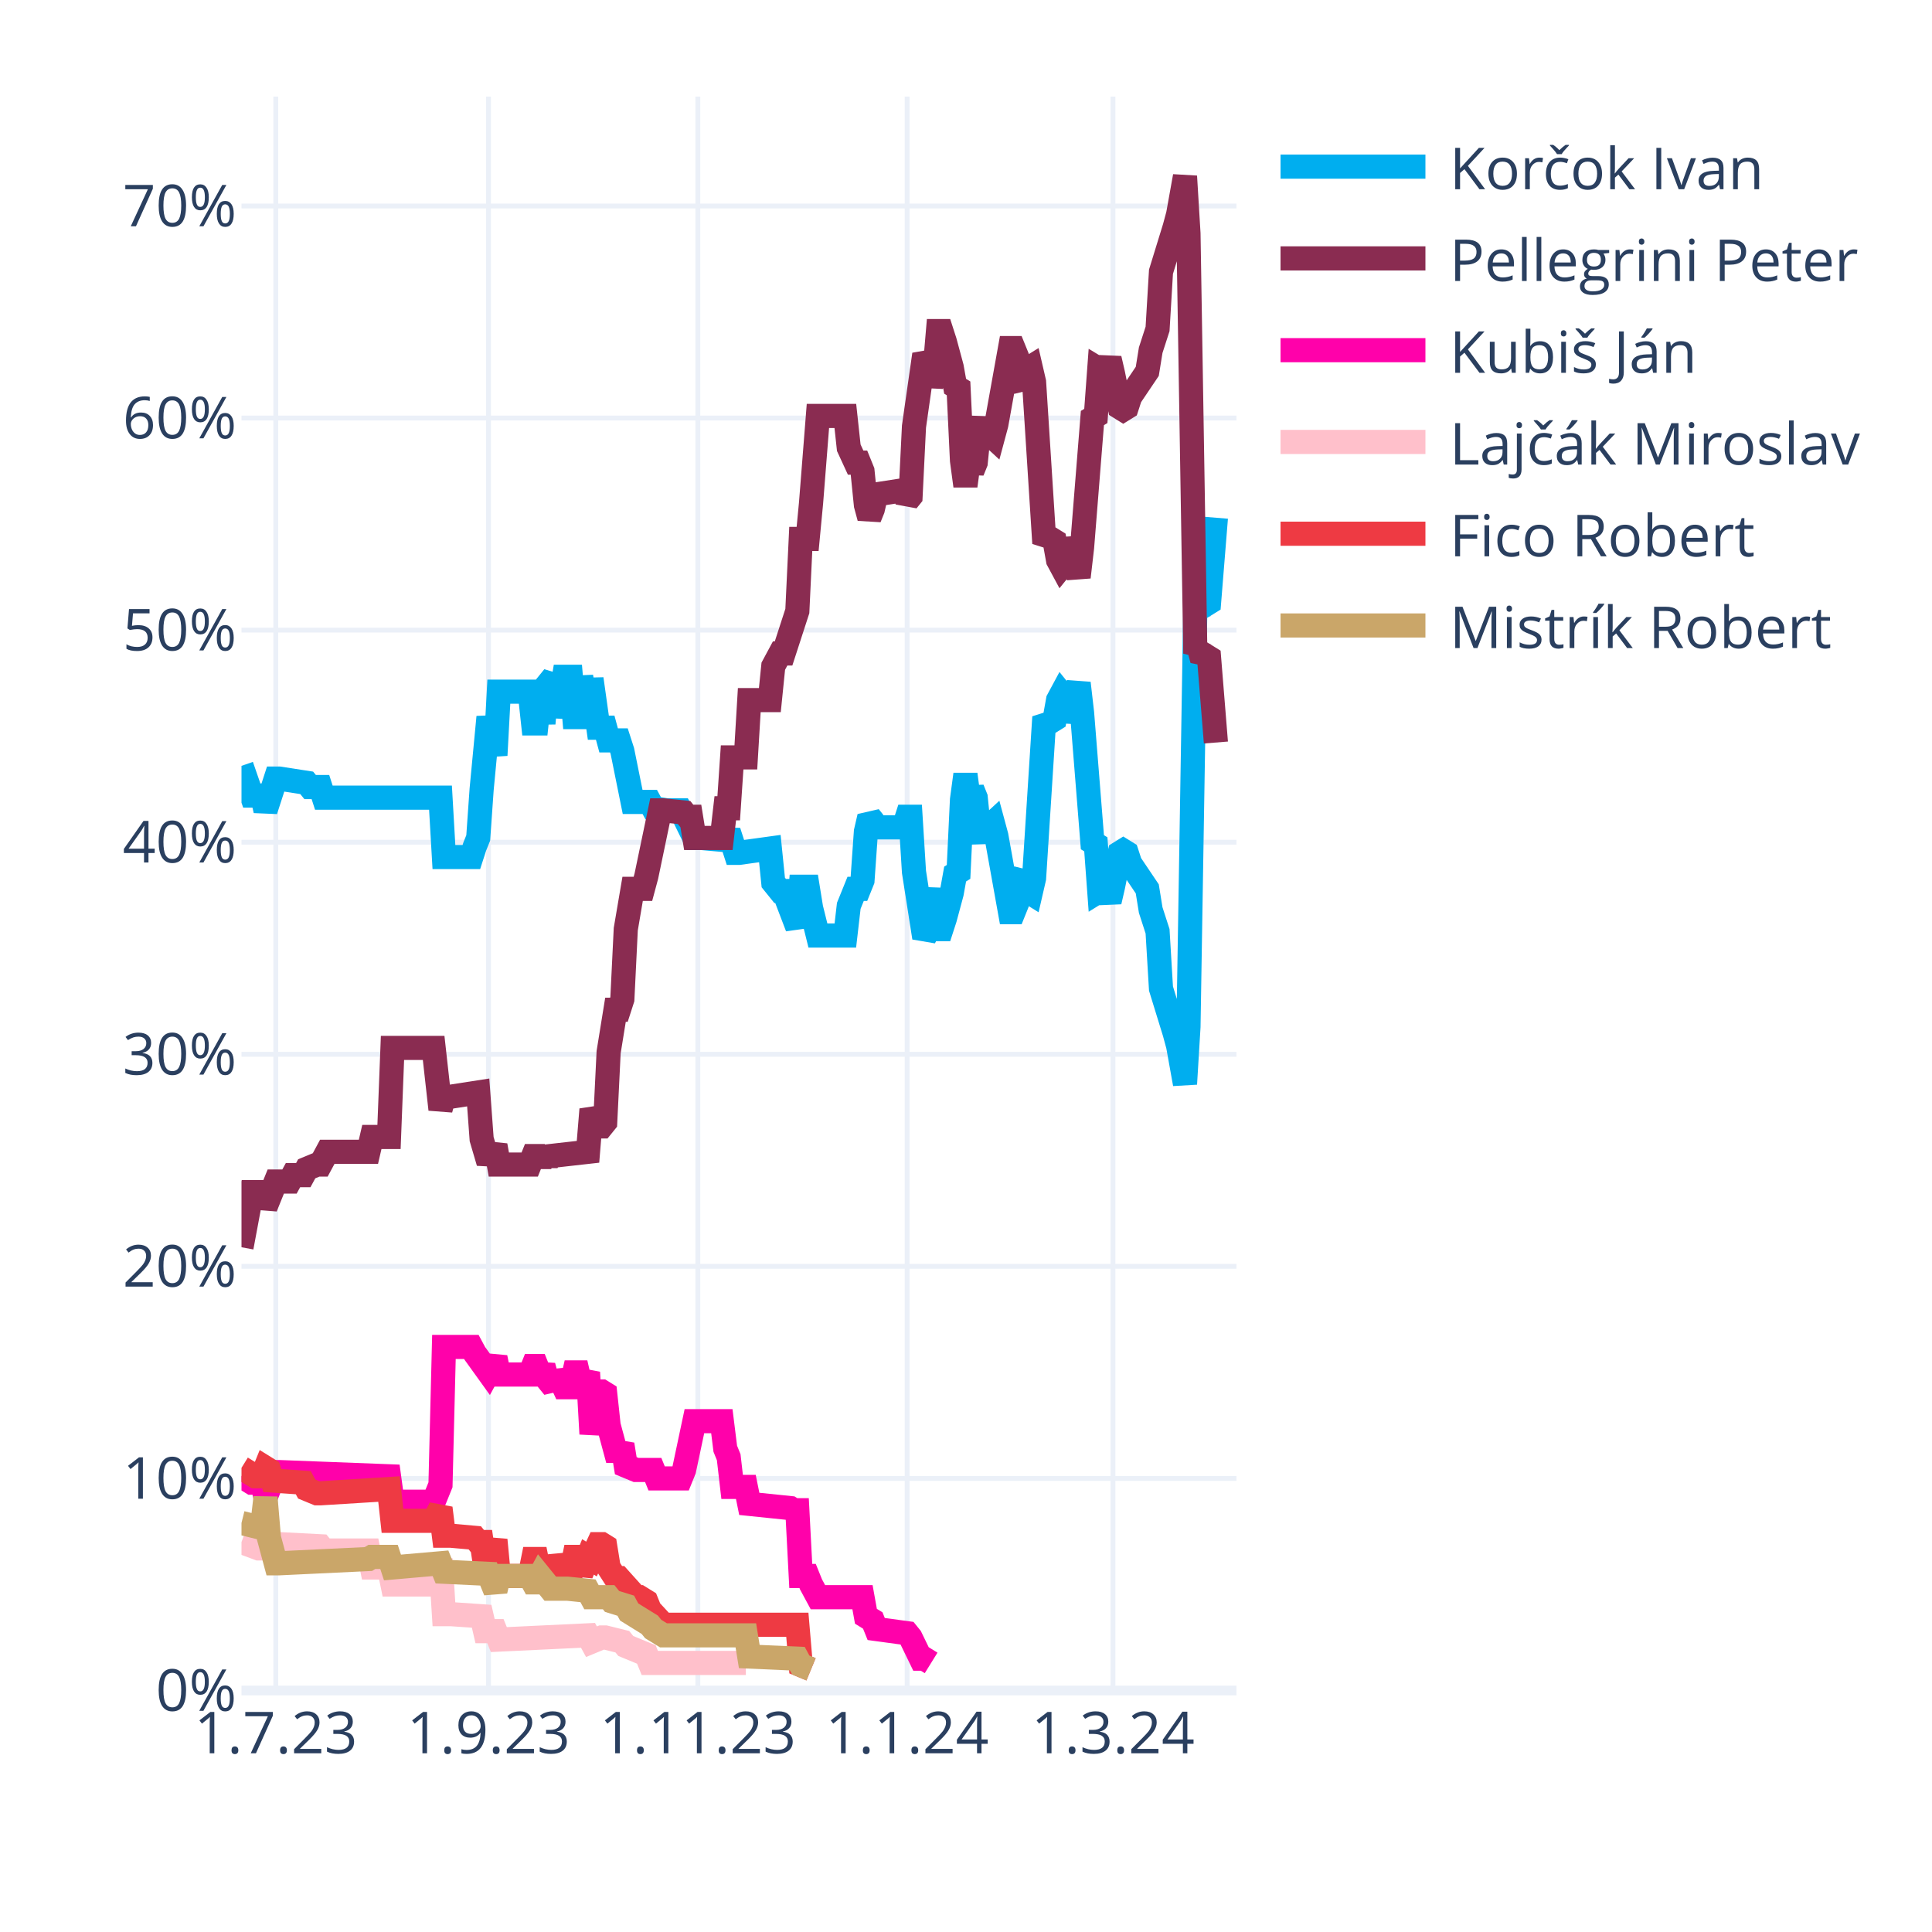
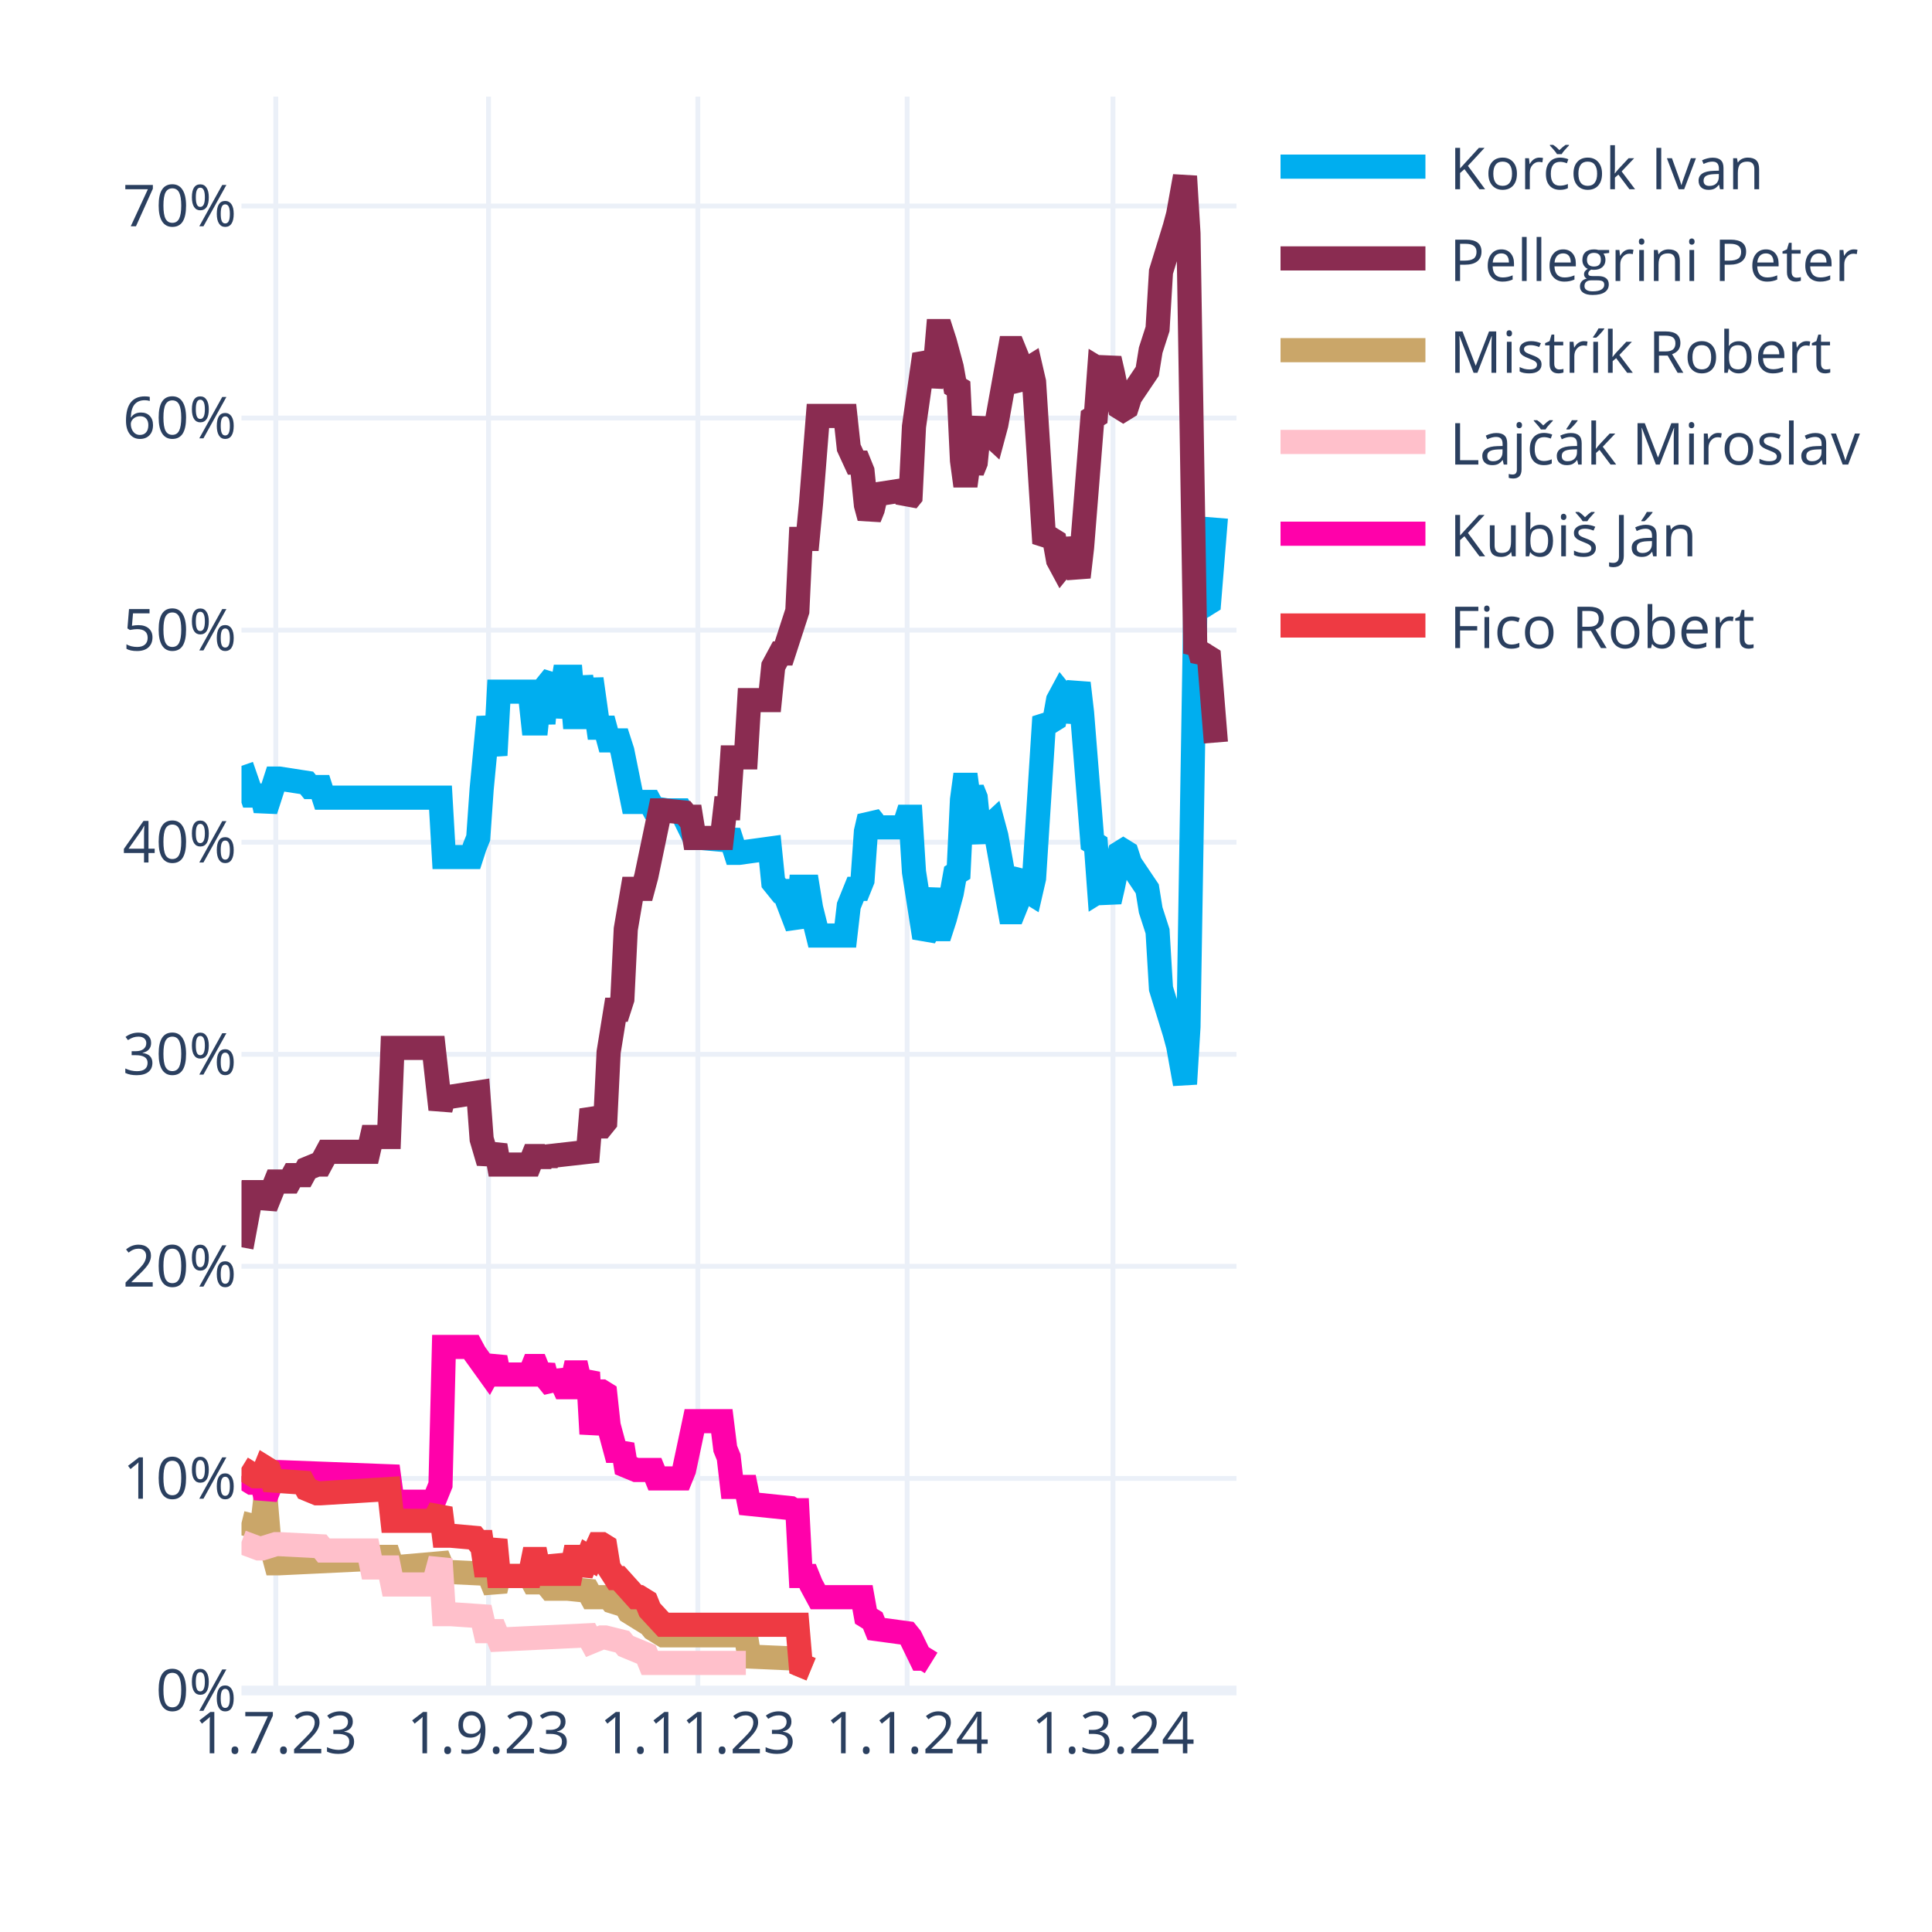
<svg xmlns="http://www.w3.org/2000/svg" class="main-svg" width="400" height="400" style="" viewBox="0 0 400 400">
  <rect x="0" y="0" width="400" height="400" style="fill: rgb(255, 255, 255); fill-opacity: 1;" />
-   <defs id="defs-b94d55">
+   <defs id="defs-4d26a7">
    <g class="clips">
-       <clipPath id="clipb94d55xyplot" class="plotclip">
+       <clipPath id="clip4d26a7xyplot" class="plotclip">
        <rect width="206" height="330" />
      </clipPath>
-       <clipPath class="axesclip" id="clipb94d55x">
+       <clipPath class="axesclip" id="clip4d26a7x">
        <rect x="50" y="0" width="206" height="400" />
      </clipPath>
-       <clipPath class="axesclip" id="clipb94d55y">
+       <clipPath class="axesclip" id="clip4d26a7y">
        <rect x="0" y="20" width="400" height="330" />
      </clipPath>
-       <clipPath class="axesclip" id="clipb94d55xy">
+       <clipPath class="axesclip" id="clip4d26a7xy">
        <rect x="50" y="20" width="206" height="330" />
      </clipPath>
    </g>
    <g class="gradients" />
    <g class="patterns" />
  </defs>
  <g class="bglayer" />
  <g class="layer-below">
    <g class="imagelayer" />
    <g class="shapelayer" />
  </g>
  <g class="cartesianlayer">
    <g class="subplot xy">
      <g class="layer-subplot">
        <g class="shapelayer" />
        <g class="imagelayer" />
      </g>
      <g class="minor-gridlayer">
        <g class="x" />
        <g class="y" />
      </g>
      <g class="gridlayer">
        <g class="x">
          <path class="xgrid crisp" transform="translate(57.1,0)" d="M0,20v330" style="stroke: rgb(235, 240, 248); stroke-opacity: 1; stroke-width: 1px;" />
          <path class="xgrid crisp" transform="translate(101.14,0)" d="M0,20v330" style="stroke: rgb(235, 240, 248); stroke-opacity: 1; stroke-width: 1px;" />
          <path class="xgrid crisp" transform="translate(144.48,0)" d="M0,20v330" style="stroke: rgb(235, 240, 248); stroke-opacity: 1; stroke-width: 1px;" />
          <path class="xgrid crisp" transform="translate(187.81,0)" d="M0,20v330" style="stroke: rgb(235, 240, 248); stroke-opacity: 1; stroke-width: 1px;" />
          <path class="xgrid crisp" transform="translate(230.43,0)" d="M0,20v330" style="stroke: rgb(235, 240, 248); stroke-opacity: 1; stroke-width: 1px;" />
        </g>
        <g class="y">
          <path class="ygrid crisp" transform="translate(0,306.09)" d="M50,0h206" style="stroke: rgb(235, 240, 248); stroke-opacity: 1; stroke-width: 1px;" />
          <path class="ygrid crisp" transform="translate(0,262.18)" d="M50,0h206" style="stroke: rgb(235, 240, 248); stroke-opacity: 1; stroke-width: 1px;" />
          <path class="ygrid crisp" transform="translate(0,218.28)" d="M50,0h206" style="stroke: rgb(235, 240, 248); stroke-opacity: 1; stroke-width: 1px;" />
          <path class="ygrid crisp" transform="translate(0,174.37)" d="M50,0h206" style="stroke: rgb(235, 240, 248); stroke-opacity: 1; stroke-width: 1px;" />
          <path class="ygrid crisp" transform="translate(0,130.46)" d="M50,0h206" style="stroke: rgb(235, 240, 248); stroke-opacity: 1; stroke-width: 1px;" />
          <path class="ygrid crisp" transform="translate(0,86.55)" d="M50,0h206" style="stroke: rgb(235, 240, 248); stroke-opacity: 1; stroke-width: 1px;" />
          <path class="ygrid crisp" transform="translate(0,42.65)" d="M50,0h206" style="stroke: rgb(235, 240, 248); stroke-opacity: 1; stroke-width: 1px;" />
        </g>
      </g>
      <g class="zerolinelayer">
        <path class="yzl zl crisp" transform="translate(0,350)" d="M50,0h206" style="stroke: rgb(235, 240, 248); stroke-opacity: 1; stroke-width: 2px;" />
      </g>
      <g class="layer-between">
        <g class="shapelayer" />
        <g class="imagelayer" />
      </g>
      <path class="xlines-below" />
      <path class="ylines-below" />
      <g class="overlines-below" />
      <g class="xaxislayer-below" />
      <g class="yaxislayer-below" />
      <g class="overaxes-below" />
-       <g class="plot" transform="translate(50,20)" clip-path="url(#clipb94d55xyplot)">
+       <g class="plot" transform="translate(50,20)" clip-path="url(#clip4d26a7xyplot)">
        <g class="scatterlayer mlayer">
-           <g class="trace scatter tracee68ae8" style="stroke-miterlimit: 2; opacity: 1;">
+           <g class="trace scatter trace35501f" style="stroke-miterlimit: 2; opacity: 1;">
            <g class="fills" />
            <g class="errorbars" />
            <g class="lines">
              <path class="js-line" d="M0,138.56L2.13,144.71L2.84,144.71L4.26,144.71L4.97,147.78L7.1,141.2L7.81,141.2L13.5,142.08L14.21,142.95L16.34,142.95L17.05,145.15L41.2,145.15L41.91,157.44L47.59,157.44L48.3,155.25L49.01,153.49L49.72,143.39L51.14,128.46L51.86,132.42L52.57,136.37L53.28,123.2L59.67,123.2L60.38,129.78L61.09,129.78L61.8,123.2L62.51,129.78L63.22,121.88L64.64,120.12L65.35,128.46L66.77,120.12L67.48,120.12L68.19,120.12L68.9,128.46L69.61,128.46L70.32,120.12L71.74,128.46L72.46,120.56L73.88,130.66L74.59,130.66L75.3,130.66L76.01,133.29L78.14,133.29L78.85,135.49L80.98,146.03L81.69,146.03L84.53,146.03L85.24,147.34L88.08,147.78L88.79,147.78L90.92,147.78L91.63,149.1L93.77,153.49L95.19,153.49L100.16,153.93L100.87,152.17L102.29,156.57L103,156.57L109.39,155.69L110.1,162.71L111.52,164.47L112.23,164.47L115.08,171.93L115.79,163.59L117.21,163.59L117.92,167.98L119.34,173.69L120.05,173.69L125.02,173.69L125.73,167.54L127.15,164.03L127.86,164.03L128.57,162.27L129.28,152.17L129.99,149.1L130.7,149.98L131.41,151.3L137.1,151.3L137.81,149.1L138.52,149.1L139.23,160.52L141.36,174.13L142.07,172.81L143.49,164.03L144.2,172.37L144.91,172.37L145.62,170.18L147.04,164.91L147.75,160.96L148.46,160.52L149.17,145.59L149.88,140.32L150.59,145.59L151.3,143.39L152.01,145.15L152.72,152.17L153.43,153.93L154.14,151.74L155.57,150.42L156.28,153.05L159.12,168.86L159.83,168.86L160.54,167.1L161.25,161.83L161.96,160.96L162.67,164.47L163.38,164.91L164.09,161.83L166.22,128.46L166.93,129.34L167.64,129.34L168.35,128.9L169.06,124.95L169.77,123.63L170.48,124.51L171.19,129.34L173.32,121.44L174.03,127.59L176.17,154.37L176.88,154.81L177.59,164.47L178.3,164.03L179.01,164.47L179.72,166.66L180.43,163.59L181.85,156.57L182.56,156.13L183.27,156.57L183.98,158.76L187.53,164.03L188.24,168.42L189.66,172.81L190.37,184.67L193.21,193.89L193.92,196.52L195.34,204.42L196.06,192.57L197.48,105.63L198.19,106.95L198.9,104.32L199.61,105.19L200.32,104.75L201.74,87.19" style="vector-effect: none; fill: none; stroke: rgb(0, 174, 239); stroke-opacity: 1; stroke-width: 5px; opacity: 1;" />
            </g>
            <g class="points" />
            <g class="text" />
          </g>
-           <g class="trace scatter trace559fe0" style="stroke-miterlimit: 2; opacity: 1;">
+           <g class="trace scatter trace1227c7" style="stroke-miterlimit: 2; opacity: 1;">
            <g class="fills" />
            <g class="errorbars" />
            <g class="lines">
              <path class="js-line" d="M0,238.23L2.13,226.82L2.84,226.82L4.26,226.82L4.97,229.89L7.1,224.62L7.81,224.62L9.94,224.62L10.66,223.3L12.79,223.3L13.5,221.99L15.63,221.11L16.34,221.11L17.76,218.47L18.47,218.47L26.28,218.47L26.99,215.4L30.54,215.4L31.26,196.96L39.78,196.96L41.2,209.69L41.91,207.06L43.33,207.06L49.01,206.18L49.72,215.84L51.14,220.67L51.86,218.91L52.57,217.16L53.28,221.11L59.67,221.11L60.38,219.35L61.09,219.35L61.8,221.11L62.51,219.35L63.22,220.67L63.93,219.35L71.74,218.47L72.46,209.69L73.88,213.21L74.59,213.21L75.3,212.33L76.01,197.84L77.43,189.06L78.14,189.06L78.85,186.86L79.56,172.37L80.98,164.03L81.69,164.03L83.11,164.03L83.82,161.39L86.66,147.78L87.37,147.78L91.63,148.22L92.34,149.1L93.06,149.1L93.77,153.49L99.45,153.49L100.16,147.34L100.87,147.34L101.58,136.81L104.42,136.81L105.13,124.95L109.39,124.95L110.1,117.93L111.52,115.29L112.23,115.29L115.08,106.51L115.79,91.58L117.21,91.58L117.92,84.12L119.34,66.12L120.05,66.12L125.02,66.12L125.73,72.7L127.15,75.78L127.86,75.78L128.57,77.53L129.28,84.56L129.99,87.19L130.7,85.43L131.41,82.36L137.1,81.48L137.81,83.68L138.52,82.8L139.23,68.31L141.36,53.38L142.07,54.7L142.78,59.97L143.49,56.89L144.2,48.55L144.91,48.55L145.62,50.75L147.04,56.02L147.75,59.97L148.46,60.41L149.17,75.34L149.88,80.61L150.59,75.34L151.3,77.53L152.01,75.78L152.72,68.75L153.43,66.99L154.14,69.19L155.57,70.51L156.28,67.87L159.12,52.07L159.83,52.07L160.54,53.82L161.25,59.09L161.96,59.97L162.67,56.46L163.38,56.02L164.09,59.09L166.22,92.46L166.93,91.58L167.64,91.58L168.35,92.02L169.06,95.97L169.77,97.29L170.48,96.41L171.19,91.58L173.32,99.49L174.03,93.34L176.17,66.55L176.88,66.12L177.59,56.46L178.3,56.89L179.01,56.46L179.72,54.26L180.43,57.33L181.85,64.36L182.56,64.8L183.27,64.36L183.98,62.16L187.53,56.89L188.24,52.5L189.66,48.11L190.37,36.26L193.21,27.04L193.92,24.4L195.34,16.5L196.06,28.36L197.48,115.29L198.19,113.97L198.9,116.61L199.61,115.73L200.32,116.17L201.74,133.73" style="vector-effect: none; fill: none; stroke: rgb(138, 44, 81); stroke-opacity: 1; stroke-width: 5px; opacity: 1;" />
            </g>
            <g class="points" />
            <g class="text" />
          </g>
-           <g class="trace scatter traced1b515" style="stroke-miterlimit: 2; opacity: 1;">
+           <g class="trace scatter trace7d9b7d" style="stroke-miterlimit: 2; opacity: 1;">
+             <g class="fills" />
+             <g class="errorbars" />
+             <g class="lines">
+               <path class="js-line" d="M0,295.31L3.55,296.19L4.26,296.19L4.97,290.04L5.68,298.39L7.1,303.66L7.81,303.66L26.28,302.78L26.99,302.34L30.54,302.34L31.26,304.53L41.2,303.66L41.91,305.41L51.14,305.85L51.86,307.61L52.57,309.36L53.28,306.29L59.67,306.29L60.38,307.61L61.09,307.61L61.8,306.29L63.93,308.92L64.64,308.92L66.77,308.92L67.48,308.92L71.74,309.36L72.46,310.68L76.01,310.68L76.72,311.56L79.56,312.44L80.27,313.75L84.53,316.39L85.24,317.27L87.37,318.58L88.08,318.58L104.42,318.58L105.13,322.97L115.08,323.41L115.79,324.73L117.92,325.61" style="vector-effect: none; fill: none; stroke: rgb(202, 166, 105); stroke-opacity: 1; stroke-width: 5px; opacity: 1;" />
+             </g>
+             <g class="points" />
+             <g class="text" />
+           </g>
+           <g class="trace scatter trace6413e1" style="stroke-miterlimit: 2; opacity: 1;">
+             <g class="fills" />
+             <g class="errorbars" />
+             <g class="lines">
+               <path class="js-line" d="M0,299.26L3.55,300.58L4.26,300.58L7.1,299.7L7.81,299.7L16.34,300.14L17.05,301.02L26.28,301.02L26.99,304.53L30.54,304.53L31.26,308.05L39.78,308.05L41.2,302.78L41.91,314.19L43.33,314.19L49.72,314.63L50.43,317.71L52.57,317.71L53.28,319.46L71.74,318.58L72.46,319.9L74.59,319.02L75.3,319.02L78.85,319.9L79.56,320.78L83.82,322.54L84.53,324.29L104.42,324.29" style="vector-effect: none; fill: none; stroke: rgb(255, 192, 203); stroke-opacity: 1; stroke-width: 5px; opacity: 1;" />
+             </g>
+             <g class="points" />
+             <g class="text" />
+           </g>
+           <g class="trace scatter trace10d8cb" style="stroke-miterlimit: 2; opacity: 1;">
            <g class="fills" />
            <g class="errorbars" />
            <g class="lines">
              <path class="js-line" d="M0,285.65L2.13,286.97L2.84,286.97L4.26,286.97L4.97,290.04L7.1,284.78L7.81,284.78L30.54,285.65L31.26,290.92L39.78,290.92L41.2,287.41L41.91,258.87L43.33,258.87L47.59,258.87L48.3,260.19L51.14,264.14L51.86,262.82L52.57,261.07L53.28,264.58L59.67,264.58L60.38,262.82L61.09,262.82L61.8,264.58L62.51,262.82L63.22,265.46L64.64,267.21L65.35,264.14L66.77,267.21L67.48,267.21L68.19,267.21L68.9,264.14L69.61,264.14L70.32,267.21L71.74,264.14L72.46,276.87L73.88,268.09L74.59,268.09L75.3,268.53L76.01,275.12L77.43,280.38L78.14,280.38L78.85,279.07L79.56,283.46L81.69,284.34L82.4,284.34L85.24,284.34L85.95,286.09L90.92,286.09L91.63,284.34L93.77,274.24L95.19,274.24L99.45,274.24L100.16,279.95L100.87,281.7L101.58,287.85L104.42,287.85L105.13,291.36L113.66,292.24L114.37,292.68L115.08,292.68L115.79,306.29L117.21,306.29L117.92,308.05L119.34,310.68L120.05,310.68L128.57,310.68L129.28,314.63L130.7,315.51L131.41,317.27L137.81,318.14L138.52,319.02L140.65,323.41L141.36,323.41L142.78,324.29" style="vector-effect: none; fill: none; stroke: rgb(255, 1, 170); stroke-opacity: 1; stroke-width: 5px; opacity: 1;" />
            </g>
            <g class="points" />
            <g class="text" />
          </g>
-           <g class="trace scatter trace00df60" style="stroke-miterlimit: 2; opacity: 1;">
-             <g class="fills" />
-             <g class="errorbars" />
-             <g class="lines">
-               <path class="js-line" d="M0,299.26L3.55,300.58L4.26,300.58L7.1,299.7L7.81,299.7L16.34,300.14L17.05,301.02L26.28,301.02L26.99,304.53L30.54,304.53L31.26,308.05L39.78,308.05L41.2,302.78L41.91,314.19L43.33,314.19L49.72,314.63L50.43,317.71L52.57,317.71L53.28,319.46L71.74,318.58L72.46,319.9L74.59,319.02L75.3,319.02L78.85,319.9L79.56,320.78L83.82,322.54L84.53,324.29L104.42,324.29" style="vector-effect: none; fill: none; stroke: rgb(255, 192, 203); stroke-opacity: 1; stroke-width: 5px; opacity: 1;" />
-             </g>
-             <g class="points" />
-             <g class="text" />
-           </g>
-           <g class="trace scatter traced522c2" style="stroke-miterlimit: 2; opacity: 1;">
+           <g class="trace scatter trace689b04" style="stroke-miterlimit: 2; opacity: 1;">
            <g class="fills" />
            <g class="errorbars" />
            <g class="lines">
              <path class="js-line" d="M0,283.9L2.84,285.65L3.55,285.65L4.26,285.65L4.97,283.9L5.68,284.34L6.39,286.53L12.79,286.97L13.5,288.29L15.63,289.17L16.34,289.17L30.54,288.29L31.26,294.87L39.78,294.87L41.2,292.24L41.91,297.95L43.33,297.95L48.3,298.39L49.01,299.26L49.72,299.26L50.43,304.09L51.14,304.09L51.86,301.46L52.57,298.83L53.28,306.29L59.67,306.29L60.38,302.78L61.09,302.78L61.8,306.29L62.51,302.78L63.22,305.85L64.64,305.85L65.35,302.34L66.77,305.85L67.48,305.85L68.19,305.85L68.9,302.34L69.61,302.34L70.32,305.85L71.74,302.34L72.46,302.78L73.88,299.7L74.59,299.7L75.3,300.14L76.01,304.53L77.43,306.73L78.14,306.73L81.69,310.68L82.4,310.68L83.82,311.56L84.53,313.32L87.37,316.39L88.08,316.39L115.08,316.39L115.79,324.73L117.92,325.61" style="vector-effect: none; fill: none; stroke: rgb(238, 58, 67); stroke-opacity: 1; stroke-width: 5px; opacity: 1;" />
-             </g>
-             <g class="points" />
-             <g class="text" />
-           </g>
-           <g class="trace scatter trace7e4ce7" style="stroke-miterlimit: 2; opacity: 1;">
-             <g class="fills" />
-             <g class="errorbars" />
-             <g class="lines">
-               <path class="js-line" d="M0,295.31L3.55,296.19L4.26,296.19L4.97,290.04L5.68,298.39L7.1,303.66L7.81,303.66L26.28,302.78L26.99,302.34L30.54,302.34L31.26,304.53L41.2,303.66L41.91,305.41L51.14,305.85L51.86,307.61L52.57,309.36L53.28,306.29L59.67,306.29L60.38,307.61L61.09,307.61L61.8,306.29L63.93,308.92L64.64,308.92L66.77,308.92L67.48,308.92L71.74,309.36L72.46,310.68L76.01,310.68L76.72,311.56L79.56,312.44L80.27,313.75L84.53,316.39L85.24,317.27L87.37,318.58L88.08,318.58L104.42,318.58L105.13,322.97L115.08,323.41L115.79,324.73L117.92,325.61" style="vector-effect: none; fill: none; stroke: rgb(202, 166, 105); stroke-opacity: 1; stroke-width: 5px; opacity: 1;" />
            </g>
            <g class="points" />
            <g class="text" />
          </g>
        </g>
      </g>
      <g class="overplot" />
      <path class="xlines-above crisp" d="M0,0" style="fill: none;" />
      <path class="ylines-above crisp" d="M0,0" style="fill: none;" />
      <g class="overlines-above" />
      <g class="xaxislayer-above">
        <g class="xtick">
          <text text-anchor="middle" x="0" y="363" transform="translate(57.1,0)" style="font-family: 'Open Sans', verdana, arial, sans-serif; font-size: 12px; fill: rgb(42, 63, 95); fill-opacity: 1; white-space: pre; opacity: 1;">1.7.23</text>
        </g>
        <g class="xtick">
          <text text-anchor="middle" x="0" y="363" style="font-family: 'Open Sans', verdana, arial, sans-serif; font-size: 12px; fill: rgb(42, 63, 95); fill-opacity: 1; white-space: pre; opacity: 1;" transform="translate(101.14,0)">1.9.23</text>
        </g>
        <g class="xtick">
          <text text-anchor="middle" x="0" y="363" style="font-family: 'Open Sans', verdana, arial, sans-serif; font-size: 12px; fill: rgb(42, 63, 95); fill-opacity: 1; white-space: pre; opacity: 1;" transform="translate(144.48,0)">1.11.23</text>
        </g>
        <g class="xtick">
          <text text-anchor="middle" x="0" y="363" style="font-family: 'Open Sans', verdana, arial, sans-serif; font-size: 12px; fill: rgb(42, 63, 95); fill-opacity: 1; white-space: pre; opacity: 1;" transform="translate(187.81,0)">1.1.24</text>
        </g>
        <g class="xtick">
          <text text-anchor="middle" x="0" y="363" style="font-family: 'Open Sans', verdana, arial, sans-serif; font-size: 12px; fill: rgb(42, 63, 95); fill-opacity: 1; white-space: pre; opacity: 1;" transform="translate(230.43,0)">1.3.24</text>
        </g>
      </g>
      <g class="yaxislayer-above">
        <g class="ytick">
          <text text-anchor="end" x="49" y="4.2" transform="translate(0,350)" style="font-family: 'Open Sans', verdana, arial, sans-serif; font-size: 12px; fill: rgb(42, 63, 95); fill-opacity: 1; white-space: pre; opacity: 1;">0%</text>
        </g>
        <g class="ytick">
          <text text-anchor="end" x="49" y="4.2" style="font-family: 'Open Sans', verdana, arial, sans-serif; font-size: 12px; fill: rgb(42, 63, 95); fill-opacity: 1; white-space: pre; opacity: 1;" transform="translate(0,306.09)">10%</text>
        </g>
        <g class="ytick">
          <text text-anchor="end" x="49" y="4.2" style="font-family: 'Open Sans', verdana, arial, sans-serif; font-size: 12px; fill: rgb(42, 63, 95); fill-opacity: 1; white-space: pre; opacity: 1;" transform="translate(0,262.18)">20%</text>
        </g>
        <g class="ytick">
          <text text-anchor="end" x="49" y="4.2" style="font-family: 'Open Sans', verdana, arial, sans-serif; font-size: 12px; fill: rgb(42, 63, 95); fill-opacity: 1; white-space: pre; opacity: 1;" transform="translate(0,218.28)">30%</text>
        </g>
        <g class="ytick">
          <text text-anchor="end" x="49" y="4.2" style="font-family: 'Open Sans', verdana, arial, sans-serif; font-size: 12px; fill: rgb(42, 63, 95); fill-opacity: 1; white-space: pre; opacity: 1;" transform="translate(0,174.37)">40%</text>
        </g>
        <g class="ytick">
          <text text-anchor="end" x="49" y="4.2" style="font-family: 'Open Sans', verdana, arial, sans-serif; font-size: 12px; fill: rgb(42, 63, 95); fill-opacity: 1; white-space: pre; opacity: 1;" transform="translate(0,130.46)">50%</text>
        </g>
        <g class="ytick">
          <text text-anchor="end" x="49" y="4.2" style="font-family: 'Open Sans', verdana, arial, sans-serif; font-size: 12px; fill: rgb(42, 63, 95); fill-opacity: 1; white-space: pre; opacity: 1;" transform="translate(0,86.55)">60%</text>
        </g>
        <g class="ytick">
          <text text-anchor="end" x="49" y="4.2" style="font-family: 'Open Sans', verdana, arial, sans-serif; font-size: 12px; fill: rgb(42, 63, 95); fill-opacity: 1; white-space: pre; opacity: 1;" transform="translate(0,42.65)">70%</text>
        </g>
      </g>
      <g class="overaxes-above" />
    </g>
  </g>
  <g class="polarlayer" />
  <g class="smithlayer" />
  <g class="ternarylayer" />
  <g class="geolayer" />
  <g class="funnelarealayer" />
  <g class="pielayer" />
  <g class="iciclelayer" />
  <g class="treemaplayer" />
  <g class="sunburstlayer" />
  <g class="glimages" />
-   <defs id="topdefs-b94d55">
+   <defs id="topdefs-4d26a7">
    <g class="clips" />
-     <clipPath id="legendb94d55">
+     <clipPath id="legend4d26a7">
      <rect width="128" height="124" x="0" y="0" />
    </clipPath>
  </defs>
  <g class="layer-above">
    <g class="imagelayer" />
    <g class="shapelayer" />
  </g>
  <g class="infolayer">
    <g class="legend" pointer-events="all" transform="translate(260.12,20)">
      <rect class="bg" shape-rendering="crispEdges" width="128" height="124" x="0" y="0" style="stroke: rgb(68, 68, 68); stroke-opacity: 1; fill: rgb(255, 255, 255); fill-opacity: 1; stroke-width: 0px;" />
-       <g class="scrollbox" transform="" clip-path="url(#legendb94d55)">
+       <g class="scrollbox" transform="" clip-path="url(#legend4d26a7)">
        <g class="groups">
          <g class="traces" transform="translate(0,14.5)" style="opacity: 1;">
            <text class="legendtext" text-anchor="start" x="40" y="4.68" style="font-family: 'Open Sans', verdana, arial, sans-serif; font-size: 12px; fill: rgb(42, 63, 95); fill-opacity: 1; white-space: pre;">Korčok Ivan</text>
            <g class="layers" style="opacity: 1;">
              <g class="legendfill" />
              <g class="legendlines">
                <path class="js-line" d="M5,0h30" style="fill: none; stroke: rgb(0, 174, 239); stroke-opacity: 1; stroke-width: 5px;" />
              </g>
              <g class="legendsymbols">
                <g class="legendpoints" />
              </g>
            </g>
            <rect class="legendtoggle" x="0" y="-9.5" width="122.703" height="19" style="fill: rgb(0, 0, 0); fill-opacity: 0;" />
          </g>
          <g class="traces" transform="translate(0,33.5)" style="opacity: 1;">
            <text class="legendtext" text-anchor="start" x="40" y="4.68" style="font-family: 'Open Sans', verdana, arial, sans-serif; font-size: 12px; fill: rgb(42, 63, 95); fill-opacity: 1; white-space: pre;">Pellegrini Peter</text>
            <g class="layers" style="opacity: 1;">
              <g class="legendfill" />
              <g class="legendlines">
                <path class="js-line" d="M5,0h30" style="fill: none; stroke: rgb(138, 44, 81); stroke-opacity: 1; stroke-width: 5px;" />
              </g>
              <g class="legendsymbols">
                <g class="legendpoints" />
              </g>
            </g>
            <rect class="legendtoggle" x="0" y="-9.5" width="122.703" height="19" style="fill: rgb(0, 0, 0); fill-opacity: 0;" />
          </g>
          <g class="traces" transform="translate(0,52.5)" style="opacity: 1;">
-             <text class="legendtext" text-anchor="start" x="40" y="4.68" style="font-family: 'Open Sans', verdana, arial, sans-serif; font-size: 12px; fill: rgb(42, 63, 95); fill-opacity: 1; white-space: pre;">Kubiš Ján</text>
-             <g class="layers" style="opacity: 1;">
-               <g class="legendfill" />
-               <g class="legendlines">
-                 <path class="js-line" d="M5,0h30" style="fill: none; stroke: rgb(255, 1, 170); stroke-opacity: 1; stroke-width: 5px;" />
+             <text class="legendtext" text-anchor="start" x="40" y="4.68" style="font-family: 'Open Sans', verdana, arial, sans-serif; font-size: 12px; fill: rgb(42, 63, 95); fill-opacity: 1; white-space: pre;">Mistrík Robert</text>
+             <g class="layers" style="opacity: 1;">
+               <g class="legendfill" />
+               <g class="legendlines">
+                 <path class="js-line" d="M5,0h30" style="fill: none; stroke: rgb(202, 166, 105); stroke-opacity: 1; stroke-width: 5px;" />
              </g>
              <g class="legendsymbols">
                <g class="legendpoints" />
              </g>
            </g>
            <rect class="legendtoggle" x="0" y="-9.5" width="122.703" height="19" style="fill: rgb(0, 0, 0); fill-opacity: 0;" />
          </g>
          <g class="traces" transform="translate(0,71.5)" style="opacity: 1;">
            <text class="legendtext" text-anchor="start" x="40" y="4.68" style="font-family: 'Open Sans', verdana, arial, sans-serif; font-size: 12px; fill: rgb(42, 63, 95); fill-opacity: 1; white-space: pre;">Lajčák Miroslav</text>
            <g class="layers" style="opacity: 1;">
              <g class="legendfill" />
              <g class="legendlines">
                <path class="js-line" d="M5,0h30" style="fill: none; stroke: rgb(255, 192, 203); stroke-opacity: 1; stroke-width: 5px;" />
              </g>
              <g class="legendsymbols">
                <g class="legendpoints" />
              </g>
            </g>
            <rect class="legendtoggle" x="0" y="-9.5" width="122.703" height="19" style="fill: rgb(0, 0, 0); fill-opacity: 0;" />
          </g>
          <g class="traces" transform="translate(0,90.5)" style="opacity: 1;">
+             <text class="legendtext" text-anchor="start" x="40" y="4.68" style="font-family: 'Open Sans', verdana, arial, sans-serif; font-size: 12px; fill: rgb(42, 63, 95); fill-opacity: 1; white-space: pre;">Kubiš Ján</text>
+             <g class="layers" style="opacity: 1;">
+               <g class="legendfill" />
+               <g class="legendlines">
+                 <path class="js-line" d="M5,0h30" style="fill: none; stroke: rgb(255, 1, 170); stroke-opacity: 1; stroke-width: 5px;" />
+               </g>
+               <g class="legendsymbols">
+                 <g class="legendpoints" />
+               </g>
+             </g>
+             <rect class="legendtoggle" x="0" y="-9.5" width="122.703" height="19" style="fill: rgb(0, 0, 0); fill-opacity: 0;" />
+           </g>
+           <g class="traces" transform="translate(0,109.5)" style="opacity: 1;">
            <text class="legendtext" text-anchor="start" x="40" y="4.68" style="font-family: 'Open Sans', verdana, arial, sans-serif; font-size: 12px; fill: rgb(42, 63, 95); fill-opacity: 1; white-space: pre;">Fico Robert</text>
            <g class="layers" style="opacity: 1;">
              <g class="legendfill" />
              <g class="legendlines">
                <path class="js-line" d="M5,0h30" style="fill: none; stroke: rgb(238, 58, 67); stroke-opacity: 1; stroke-width: 5px;" />
-               </g>
-               <g class="legendsymbols">
-                 <g class="legendpoints" />
-               </g>
-             </g>
-             <rect class="legendtoggle" x="0" y="-9.5" width="122.703" height="19" style="fill: rgb(0, 0, 0); fill-opacity: 0;" />
-           </g>
-           <g class="traces" transform="translate(0,109.5)" style="opacity: 1;">
-             <text class="legendtext" text-anchor="start" x="40" y="4.68" style="font-family: 'Open Sans', verdana, arial, sans-serif; font-size: 12px; fill: rgb(42, 63, 95); fill-opacity: 1; white-space: pre;">Mistrík Robert</text>
-             <g class="layers" style="opacity: 1;">
-               <g class="legendfill" />
-               <g class="legendlines">
-                 <path class="js-line" d="M5,0h30" style="fill: none; stroke: rgb(202, 166, 105); stroke-opacity: 1; stroke-width: 5px;" />
              </g>
              <g class="legendsymbols">
                <g class="legendpoints" />
              </g>
            </g>
            <rect class="legendtoggle" x="0" y="-9.5" width="122.703" height="19" style="fill: rgb(0, 0, 0); fill-opacity: 0;" />
          </g>
        </g>
      </g>
      <rect class="scrollbar" rx="20" ry="3" width="0" height="0" x="0" y="0" style="fill: rgb(128, 139, 164); fill-opacity: 1;" />
    </g>
    <g class="g-gtitle" />
    <g class="g-xtitle" />
    <g class="g-ytitle" />
  </g>
</svg>
